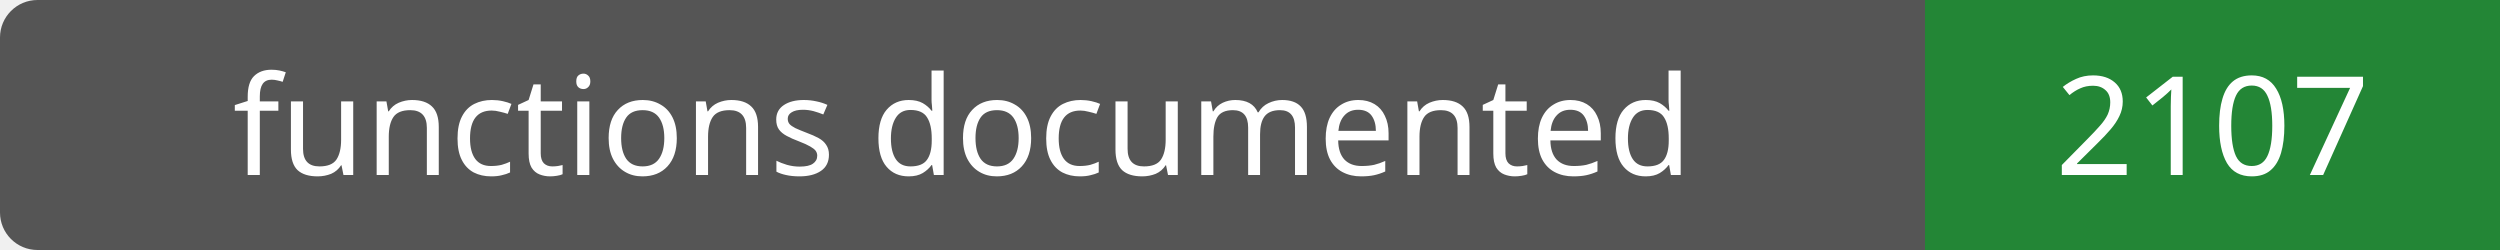
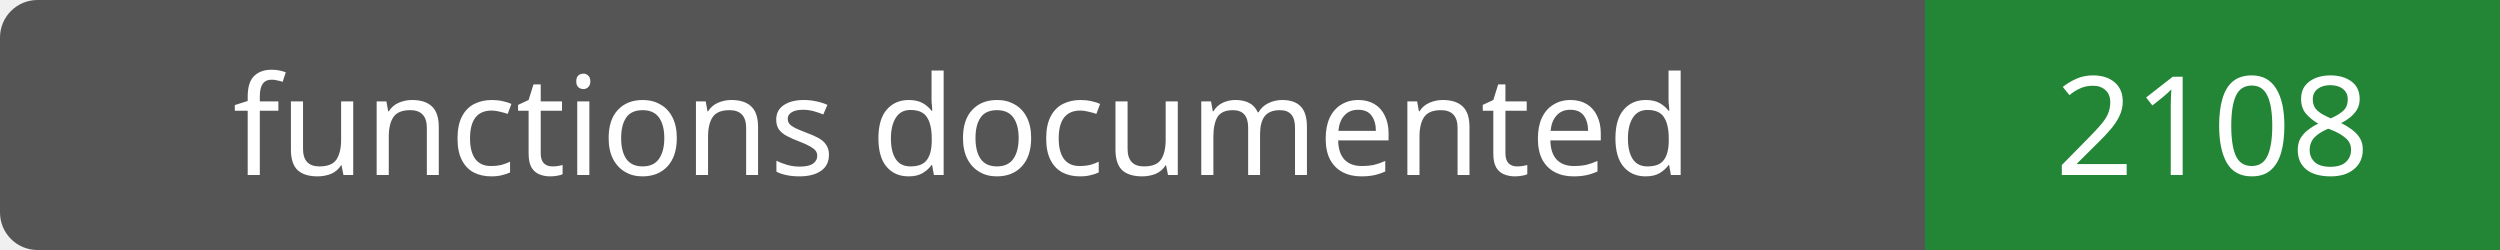
- <svg xmlns="http://www.w3.org/2000/svg" width="200" height="20" role="img" aria-label="functions documented: 2107">
+ <svg xmlns="http://www.w3.org/2000/svg" width="200" height="20" role="img" aria-label="functions documented: 2108">
  <rect width="200" height="20" rx="3" fill="#555" />
  <path fill="#238636" d="M154 0h46v20H154z" />
  <g fill="#fff" text-anchor="middle" font-family="Verdana,sans-serif" font-size="11">
    <text x="77.0" y="14">functions documented</text>
-     <text x="177.0" y="14">2107</text>
+     <text x="177.0" y="14">2108</text>
  </g>
</svg>
